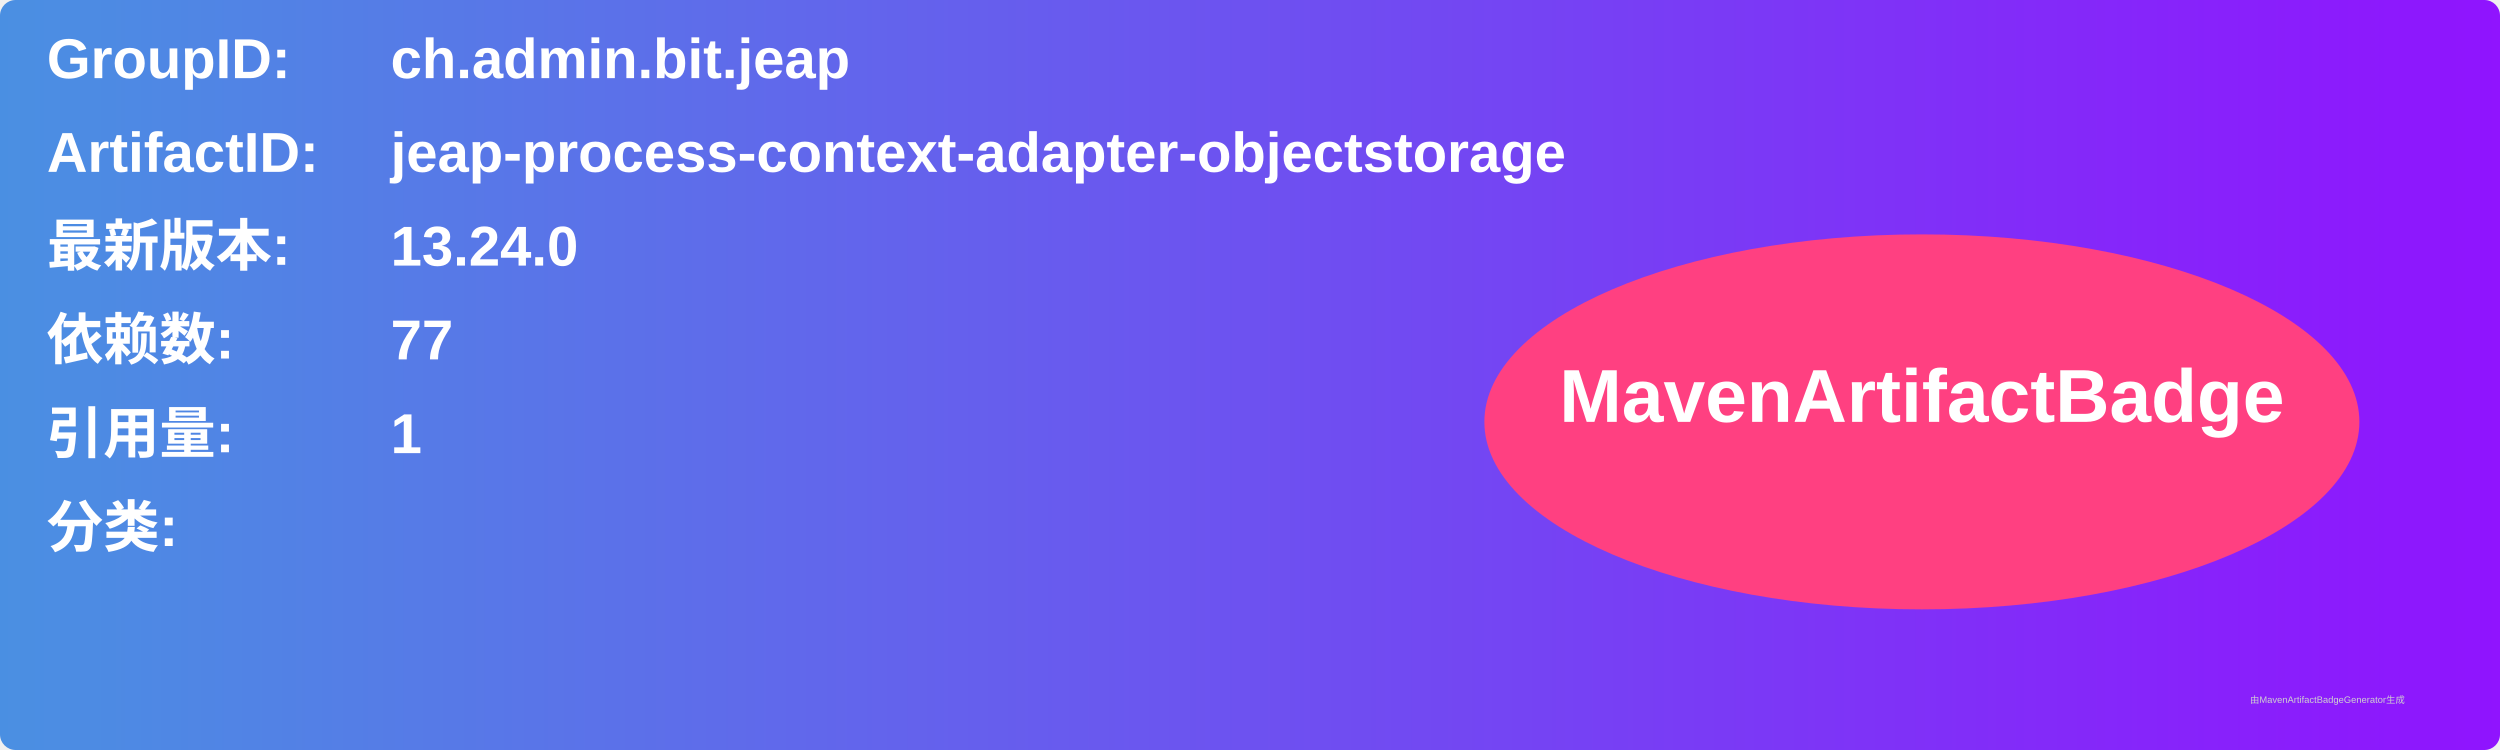
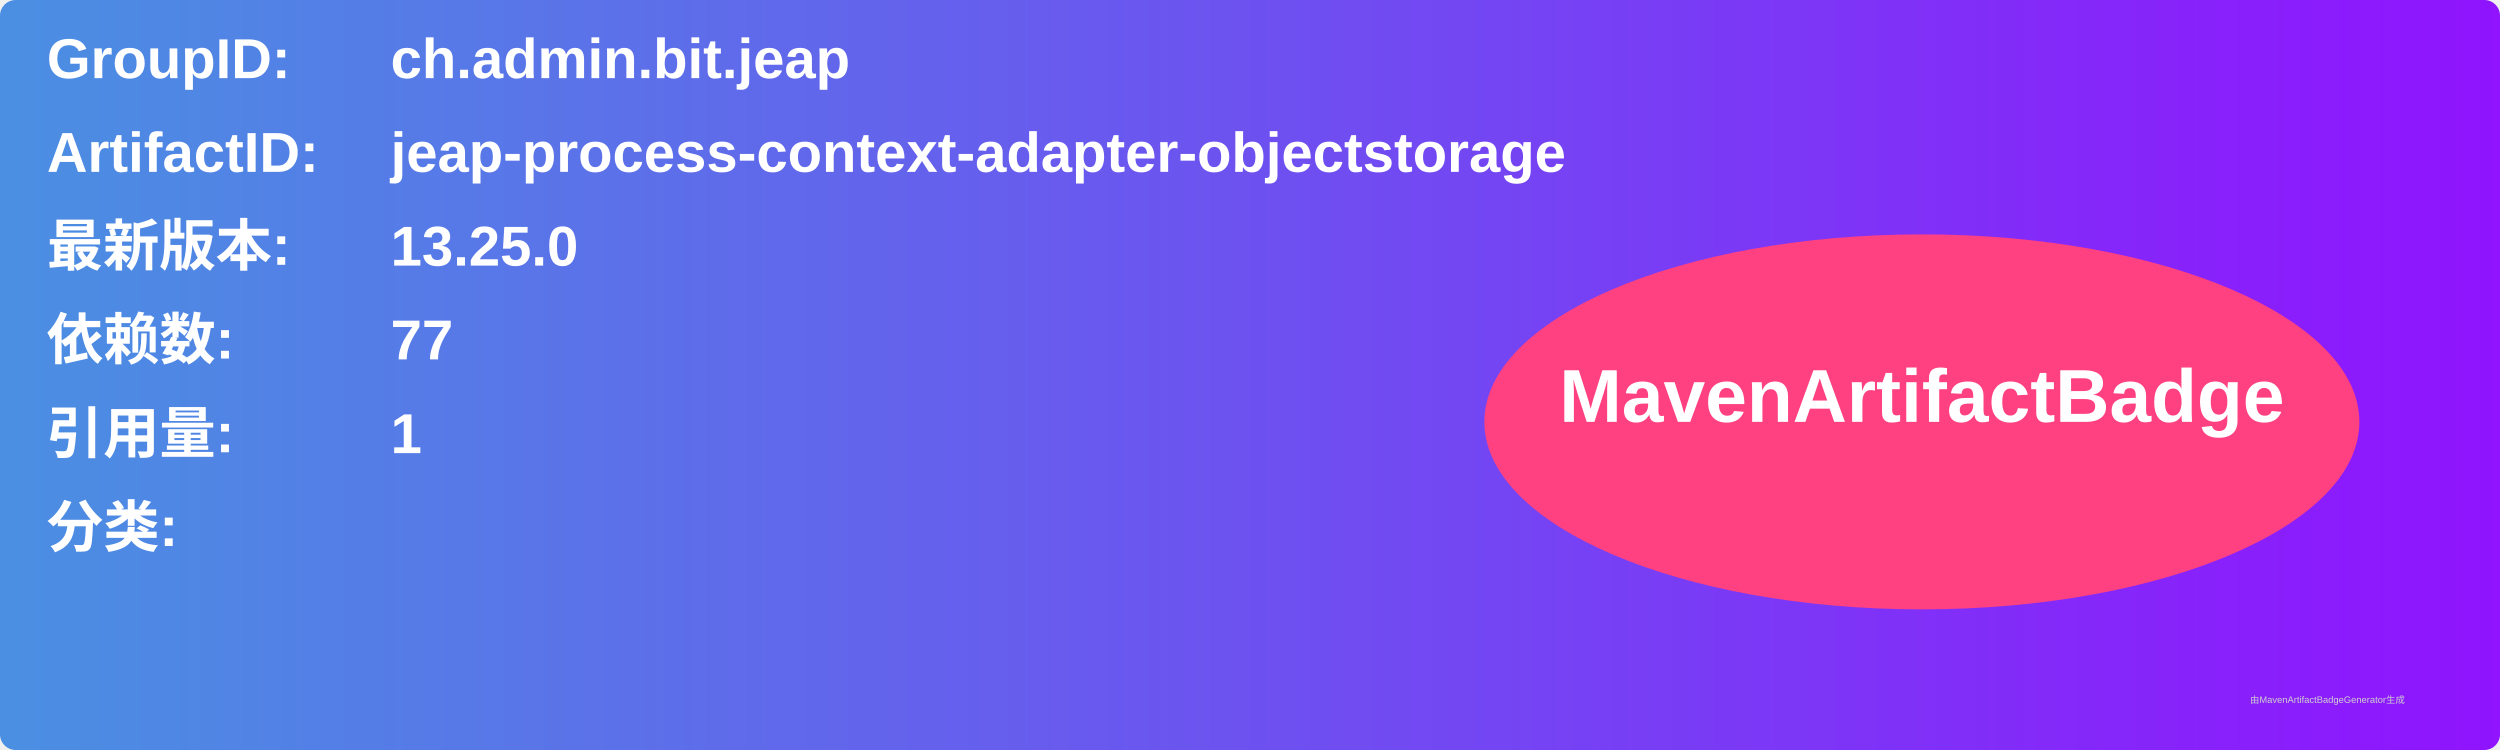
<svg xmlns="http://www.w3.org/2000/svg" width="800" height="240" viewBox="0 0 800 240">
  <linearGradient id="grad" x1="0%" y1="0%" x2="100%" y2="0%">
    <stop offset="0%" stop-color="#4a90e2" />
    <stop offset="100%" stop-color="#9013fe" />
  </linearGradient>
  <rect width="100%" height="100%" rx="5" ry="5" fill="url(#grad)" />
  <g transform="translate(15, 15)">
    <text x="0" y="10" font-family="Arial" font-size="18" fill="white" font-weight="bold" width="260">GroupID:</text>
    <text x="110" y="10" font-family="Arial" font-size="18" fill="white" font-weight="bold" width="460">ch.admin.bit.jeap</text>
    <text x="0" y="40" font-family="Arial" font-size="18" fill="white" font-weight="bold" width="260">ArtifactID:</text>
    <text x="110" y="40" font-family="Arial" font-size="18" fill="white" font-weight="bold" width="460">jeap-process-context-adapter-objectstorage</text>
    <text x="0" y="70" font-family="Arial" font-size="18" fill="white" font-weight="bold">最新版本:</text>
    <text x="110" y="70" font-family="Arial" font-size="18" fill="white" font-weight="bold">
-       <tspan font-weight="bold">13.24.0</tspan>
+       <tspan font-weight="bold">13.25.0</tspan>
    </text>
    <text x="0" y="100" font-family="Arial" font-size="18" fill="white" font-weight="bold">依赖数: </text>
    <text x="110" y="100" font-family="Arial" font-size="18" fill="white">
      <tspan font-weight="bold">77</tspan>
    </text>
    <text x="0" y="130" font-family="Arial" font-size="18" fill="white" font-weight="bold">引用量: </text>
    <text x="110" y="130" font-family="Arial" font-size="18" fill="white">
      <tspan font-weight="bold">1</tspan>
    </text>
    <text x="0" y="160" font-family="Arial" font-size="18" fill="white" font-weight="bold">分类:</text>
    <text x="10" y="190" font-family="Arial" font-size="10" fill="white">
      <tspan font-weight="bold" />
    </text>
    <ellipse cx="600" cy="120" rx="140" ry="60" fill="#ff4081" />
    <text x="600" y="120" text-anchor="middle" font-family="Arial" font-size="24" fill="white" font-weight="bold">MavenArtifactBadge</text>
  </g>
  <text x="720" y="225" font-family="Arial" font-size="3" fill="#d0d0d0">由MavenArtifactBadgeGenerator生成</text>
</svg>
